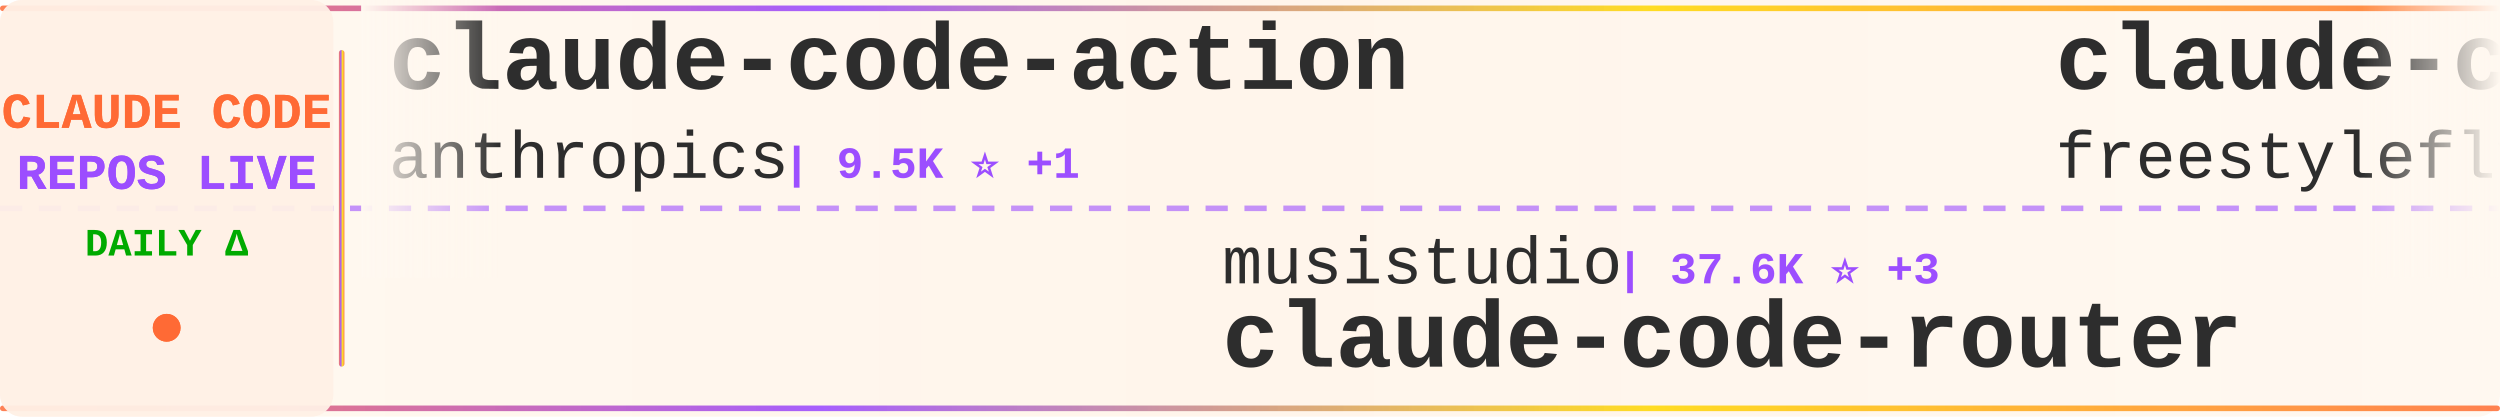
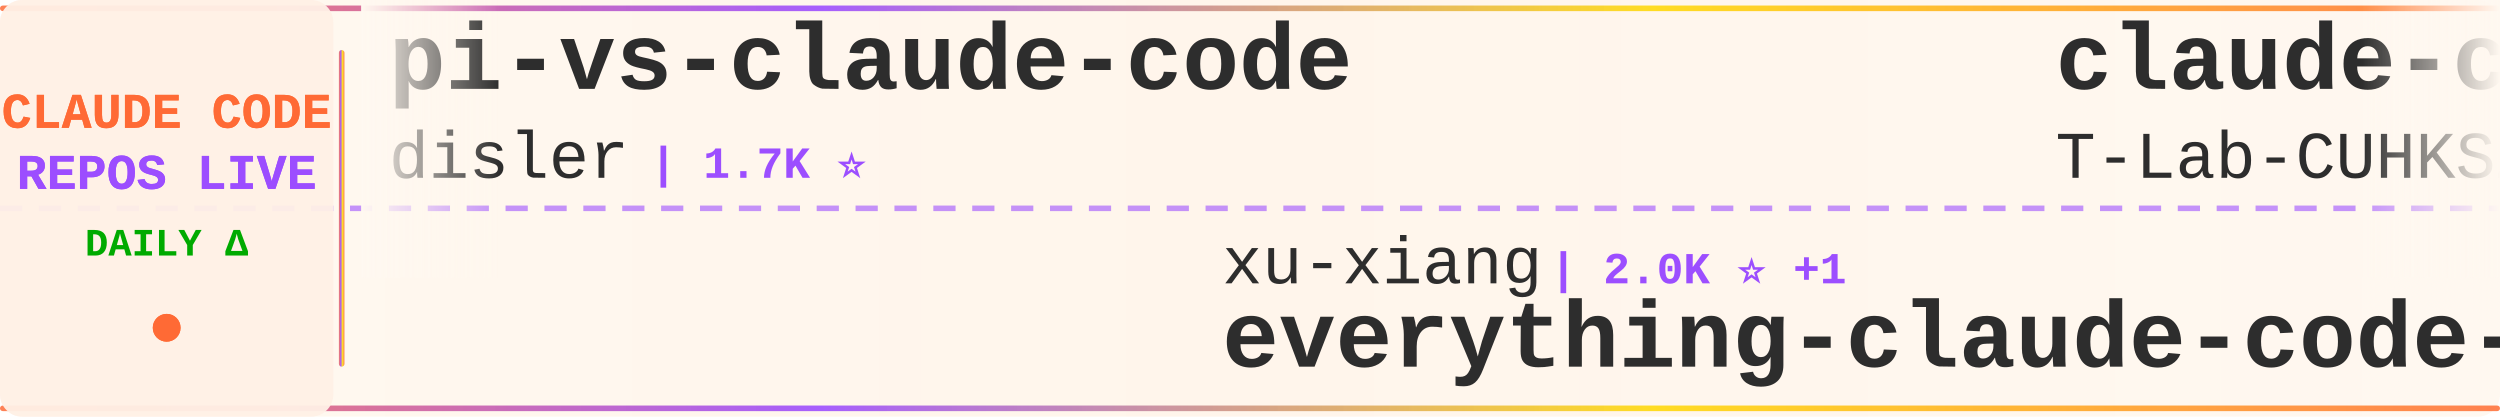
<svg xmlns="http://www.w3.org/2000/svg" width="900" height="150">
  <defs>
    <linearGradient id="tickerBg" x1="0%" y1="0%" x2="100%" y2="0%">
      <stop offset="0%" style="stop-color:#fff8f0;stop-opacity:0.98" />
      <stop offset="50%" style="stop-color:#fff5eb;stop-opacity:1" />
      <stop offset="100%" style="stop-color:#fff8f0;stop-opacity:0.98" />
    </linearGradient>
    <linearGradient id="borderGrad" x1="0%" y1="0%" x2="100%" y2="0%">
      <stop offset="0%" style="stop-color:#FF6B35;stop-opacity:0.85">
        <animate attributeName="stop-opacity" values="0.85;1;0.85" dur="2s" repeatCount="indefinite" />
      </stop>
      <stop offset="33%" style="stop-color:#9C4EFF;stop-opacity:0.9">
        <animate attributeName="stop-opacity" values="0.9;1;0.9" dur="2.2s" repeatCount="indefinite" />
      </stop>
      <stop offset="66%" style="stop-color:#FFD700;stop-opacity:0.85">
        <animate attributeName="stop-opacity" values="0.85;1;0.85" dur="1.8s" repeatCount="indefinite" />
      </stop>
      <stop offset="100%" style="stop-color:#FF6B35;stop-opacity:0.85">
        <animate attributeName="stop-opacity" values="0.85;1;0.85" dur="2s" repeatCount="indefinite" />
      </stop>
    </linearGradient>
    <filter id="textGlow">
      <feGaussianBlur stdDeviation="0.15" result="coloredBlur" />
      <feMerge>
        <feMergeNode in="coloredBlur" />
        <feMergeNode in="SourceGraphic" />
      </feMerge>
    </filter>
    <filter id="metricGlow">
      <feGaussianBlur stdDeviation="0.2" result="coloredBlur" />
      <feMerge>
        <feMergeNode in="coloredBlur" />
        <feMergeNode in="SourceGraphic" />
      </feMerge>
    </filter>
    <linearGradient id="leftFade" x1="0%" y1="0%" x2="100%" y2="0%">
      <stop offset="0%" style="stop-color:#fff8f0;stop-opacity:1" />
      <stop offset="100%" style="stop-color:#fff8f0;stop-opacity:0" />
    </linearGradient>
    <linearGradient id="rightFade" x1="0%" y1="0%" x2="100%" y2="0%">
      <stop offset="0%" style="stop-color:#fff8f0;stop-opacity:0" />
      <stop offset="100%" style="stop-color:#fff8f0;stop-opacity:1" />
    </linearGradient>
  </defs>
  <rect width="900" height="150" fill="url(#tickerBg)" rx="8" />
  <rect x="0" y="2" width="900" height="2" fill="url(#borderGrad)" rx="1" />
  <rect x="0" y="146" width="900" height="2" fill="url(#borderGrad)" rx="1" />
  <line x1="0" y1="75" x2="900" y2="75" stroke="#9C4EFF" stroke-width="2" stroke-dasharray="8 6" opacity="0.6" />
  <rect x="0" y="0" width="120" height="150" fill="#fff0e6" opacity="0.95" rx="8" />
  <text x="60" y="46" font-family="'Courier New', monospace" font-size="18" font-weight="bold" fill="#FF6B35" text-anchor="middle" filter="url(#textGlow)">
    CLAUDE CODE
  </text>
  <text x="60" y="68" font-family="'Courier New', monospace" font-size="18" font-weight="bold" fill="#9C4EFF" text-anchor="middle" filter="url(#textGlow)">
    REPOS LIVE
  </text>
  <text x="60" y="92" font-family="'Courier New', monospace" font-size="14" font-weight="bold" fill="#00aa00" text-anchor="middle">
    DAILY Δ
  </text>
  <circle cx="60" cy="118" r="5" fill="#FF6B35" filter="url(#metricGlow)">
    <animate attributeName="r" values="4;6;4" dur="1.5s" repeatCount="indefinite" />
    <animate attributeName="opacity" values="0.6;1;0.6" dur="1.5s" repeatCount="indefinite" />
  </circle>
  <rect x="122" y="18" width="2" height="114" fill="url(#borderGrad)" rx="1" />
  <clipPath id="tickerClip">
    <rect x="130" y="0" width="770" height="150" />
  </clipPath>
  <g clip-path="url(#tickerClip)">
    <g id="tickerItems">
      <animateTransform attributeName="transform" attributeType="XML" type="translate" from="0 0" to="-3000 0" dur="54s" repeatCount="indefinite" />
      <g transform="translate(0, 0)">
-         <text x="140" y="32" font-family="'Courier New', monospace" font-size="34" font-weight="bold" fill="#2d2d2d">claude-code-action</text>
-         <text x="140" y="64" font-family="'Courier New', monospace" font-size="24" font-weight="normal" fill="#2d2d2d" opacity="1.0">anthropics</text>
-         <text x="282" y="64" font-family="'Courier New', monospace" font-size="16" font-weight="bold" fill="#9C4EFF"> | 9.5K ⭐ +1</text>
+         <text x="140" y="32" font-family="'Courier New', monospace" font-size="34" font-weight="bold" fill="#2d2d2d">pi-vs-claude-code</text>
+         <text x="140" y="64" font-family="'Courier New', monospace" font-size="24" font-weight="normal" fill="#2d2d2d" opacity="1.0">disler</text>
+         <text x="234" y="64" font-family="'Courier New', monospace" font-size="16" font-weight="bold" fill="#9C4EFF"> | 1.7K ⭐</text>
      </g>
      <g transform="translate(300, 0)">
-         <text x="140" y="102" font-family="'Courier New', monospace" font-size="24" font-weight="normal" fill="#2d2d2d" opacity="1.0">musistudio</text>
-         <text x="282" y="102" font-family="'Courier New', monospace" font-size="16" font-weight="bold" fill="#9C4EFF"> | 37.6K ⭐ +3</text>
-         <text x="140" y="132" font-family="'Courier New', monospace" font-size="34" font-weight="bold" fill="#2d2d2d">claude-code-router</text>
+         <text x="140" y="102" font-family="'Courier New', monospace" font-size="24" font-weight="normal" fill="#2d2d2d" opacity="1.0">xu-xiang</text>
+         <text x="258" y="102" font-family="'Courier New', monospace" font-size="16" font-weight="bold" fill="#9C4EFF"> | 2.0K ⭐ +1</text>
+         <text x="140" y="132" font-family="'Courier New', monospace" font-size="34" font-weight="bold" fill="#2d2d2d">everything-claude-code-z...</text>
      </g>
      <g transform="translate(600, 0)">
        <text x="140" y="32" font-family="'Courier New', monospace" font-size="34" font-weight="bold" fill="#2d2d2d">claude-code</text>
-         <text x="140" y="64" font-family="'Courier New', monospace" font-size="24" font-weight="normal" fill="#2d2d2d" opacity="1.0">freestylefly</text>
-         <text x="306" y="64" font-family="'Courier New', monospace" font-size="16" font-weight="bold" fill="#9C4EFF"> | 131 ⭐</text>
+         <text x="140" y="64" font-family="'Courier New', monospace" font-size="24" font-weight="normal" fill="#2d2d2d" opacity="1.0">T-Lab-CUHKSZ</text>
+         <text x="306" y="64" font-family="'Courier New', monospace" font-size="16" font-weight="bold" fill="#9C4EFF"> | 329 ⭐</text>
      </g>
      <g transform="translate(900, 0)">
-         <text x="140" y="102" font-family="'Courier New', monospace" font-size="24" font-weight="normal" fill="#2d2d2d" opacity="1.0">andrew-kramer-inno</text>
-         <text x="378" y="102" font-family="'Courier New', monospace" font-size="16" font-weight="bold" fill="#9C4EFF"> | 593 ⭐</text>
-         <text x="140" y="132" font-family="'Courier New', monospace" font-size="34" font-weight="bold" fill="#2d2d2d">claude-code-source-build</text>
-       </g>
-       <g transform="translate(1200, 0)">
-         <text x="140" y="32" font-family="'Courier New', monospace" font-size="34" font-weight="bold" fill="#2d2d2d">everything-claude-code</text>
-         <text x="140" y="64" font-family="'Courier New', monospace" font-size="24" font-weight="normal" fill="#2d2d2d" opacity="1.0">WorldFlowAI</text>
-         <text x="294" y="64" font-family="'Courier New', monospace" font-size="16" font-weight="bold" fill="#9C4EFF"> | 4.4K ⭐ +13</text>
-       </g>
-       <g transform="translate(1500, 0)">
-         <text x="140" y="102" font-family="'Courier New', monospace" font-size="24" font-weight="normal" fill="#2d2d2d" opacity="1.0">feiskyer</text>
-         <text x="258" y="102" font-family="'Courier New', monospace" font-size="16" font-weight="bold" fill="#9C4EFF"> | 1.7K ⭐</text>
-         <text x="140" y="132" font-family="'Courier New', monospace" font-size="34" font-weight="bold" fill="#2d2d2d">claude-code-settings</text>
-       </g>
-       <g transform="translate(1800, 0)">
-         <text x="140" y="32" font-family="'Courier New', monospace" font-size="34" font-weight="bold" fill="#2d2d2d">claude-code-skills</text>
-         <text x="140" y="64" font-family="'Courier New', monospace" font-size="24" font-weight="normal" fill="#2d2d2d" opacity="1.0">daymade</text>
-         <text x="246" y="64" font-family="'Courier New', monospace" font-size="16" font-weight="bold" fill="#9C4EFF"> | 1.4K ⭐</text>
-       </g>
-       <g transform="translate(2100, 0)">
-         <text x="140" y="102" font-family="'Courier New', monospace" font-size="24" font-weight="normal" fill="#2d2d2d" opacity="1.0">codeaashu</text>
-         <text x="270" y="102" font-family="'Courier New', monospace" font-size="16" font-weight="bold" fill="#9C4EFF"> | 3.4K ⭐</text>
-         <text x="140" y="132" font-family="'Courier New', monospace" font-size="34" font-weight="bold" fill="#2d2d2d">claude-code</text>
-       </g>
-       <g transform="translate(2400, 0)">
-         <text x="140" y="32" font-family="'Courier New', monospace" font-size="34" font-weight="bold" fill="#2d2d2d">claude-code-video-toolki...</text>
-         <text x="140" y="64" font-family="'Courier New', monospace" font-size="24" font-weight="normal" fill="#2d2d2d" opacity="1.0">digitalsamba</text>
-         <text x="306" y="64" font-family="'Courier New', monospace" font-size="16" font-weight="bold" fill="#9C4EFF"> | 2.2K ⭐ +3</text>
-       </g>
-       <g transform="translate(2700, 0)">
        <text x="140" y="102" font-family="'Courier New', monospace" font-size="24" font-weight="normal" fill="#2d2d2d" opacity="1.0">repowise-dev</text>
        <text x="306" y="102" font-family="'Courier New', monospace" font-size="16" font-weight="bold" fill="#9C4EFF"> | 1.2K ⭐</text>
        <text x="140" y="132" font-family="'Courier New', monospace" font-size="34" font-weight="bold" fill="#2d2d2d">claude-code-prompts</text>
      </g>
+       <g transform="translate(1200, 0)">
+         <text x="140" y="32" font-family="'Courier New', monospace" font-size="34" font-weight="bold" fill="#2d2d2d">claude-code-templates</text>
+         <text x="140" y="64" font-family="'Courier New', monospace" font-size="24" font-weight="normal" fill="#2d2d2d" opacity="1.0">davila7</text>
+         <text x="246" y="64" font-family="'Courier New', monospace" font-size="16" font-weight="bold" fill="#9C4EFF"> | 32.5K ⭐ +6</text>
+       </g>
+       <g transform="translate(1500, 0)">
+         <text x="140" y="102" font-family="'Courier New', monospace" font-size="24" font-weight="normal" fill="#2d2d2d" opacity="1.0">overwirehq</text>
+         <text x="282" y="102" font-family="'Courier New', monospace" font-size="16" font-weight="bold" fill="#9C4EFF"> | 2.8K ⭐</text>
+         <text x="140" y="132" font-family="'Courier New', monospace" font-size="34" font-weight="bold" fill="#2d2d2d">claude-code-telegram</text>
+       </g>
+       <g transform="translate(1800, 0)">
+         <text x="140" y="32" font-family="'Courier New', monospace" font-size="34" font-weight="bold" fill="#2d2d2d">claude-code-engineering</text>
+         <text x="140" y="64" font-family="'Courier New', monospace" font-size="24" font-weight="normal" fill="#2d2d2d" opacity="1.0">huangjia2019</text>
+         <text x="306" y="64" font-family="'Courier New', monospace" font-size="16" font-weight="bold" fill="#9C4EFF"> | 1.1K ⭐</text>
+       </g>
+       <g transform="translate(2100, 0)">
+         <text x="140" y="102" font-family="'Courier New', monospace" font-size="24" font-weight="normal" fill="#2d2d2d" opacity="1.0">Windy3f3f3f3f</text>
+         <text x="318" y="102" font-family="'Courier New', monospace" font-size="16" font-weight="bold" fill="#9C4EFF"> | 2.7K ⭐</text>
+         <text x="140" y="132" font-family="'Courier New', monospace" font-size="34" font-weight="bold" fill="#2d2d2d">claude-code-from-scratch</text>
+       </g>
+       <g transform="translate(2400, 0)">
+         <text x="140" y="32" font-family="'Courier New', monospace" font-size="34" font-weight="bold" fill="#2d2d2d">ClaudeCode-Portable</text>
+         <text x="140" y="64" font-family="'Courier New', monospace" font-size="24" font-weight="normal" fill="#2d2d2d" opacity="1.0">techjarves</text>
+         <text x="282" y="64" font-family="'Courier New', monospace" font-size="16" font-weight="bold" fill="#9C4EFF"> | 1.6K ⭐</text>
+       </g>
+       <g transform="translate(2700, 0)">
+         <text x="140" y="102" font-family="'Courier New', monospace" font-size="24" font-weight="normal" fill="#2d2d2d" opacity="1.0">musistudio</text>
+         <text x="282" y="102" font-family="'Courier New', monospace" font-size="16" font-weight="bold" fill="#9C4EFF"> | 37.6K ⭐ +1</text>
+         <text x="140" y="132" font-family="'Courier New', monospace" font-size="34" font-weight="bold" fill="#2d2d2d">claude-code-router</text>
+       </g>
      <g transform="translate(3000, 0)">
-         <text x="140" y="32" font-family="'Courier New', monospace" font-size="34" font-weight="bold" fill="#2d2d2d">claude-code-action</text>
-         <text x="140" y="64" font-family="'Courier New', monospace" font-size="24" font-weight="normal" fill="#2d2d2d" opacity="1.0">anthropics</text>
-         <text x="282" y="64" font-family="'Courier New', monospace" font-size="16" font-weight="bold" fill="#9C4EFF"> | 9.5K ⭐ +1</text>
+         <text x="140" y="32" font-family="'Courier New', monospace" font-size="34" font-weight="bold" fill="#2d2d2d">pi-vs-claude-code</text>
+         <text x="140" y="64" font-family="'Courier New', monospace" font-size="24" font-weight="normal" fill="#2d2d2d" opacity="1.0">disler</text>
+         <text x="234" y="64" font-family="'Courier New', monospace" font-size="16" font-weight="bold" fill="#9C4EFF"> | 1.7K ⭐</text>
      </g>
      <g transform="translate(3300, 0)">
-         <text x="140" y="102" font-family="'Courier New', monospace" font-size="24" font-weight="normal" fill="#2d2d2d" opacity="1.0">musistudio</text>
-         <text x="282" y="102" font-family="'Courier New', monospace" font-size="16" font-weight="bold" fill="#9C4EFF"> | 37.6K ⭐ +3</text>
-         <text x="140" y="132" font-family="'Courier New', monospace" font-size="34" font-weight="bold" fill="#2d2d2d">claude-code-router</text>
+         <text x="140" y="102" font-family="'Courier New', monospace" font-size="24" font-weight="normal" fill="#2d2d2d" opacity="1.0">xu-xiang</text>
+         <text x="258" y="102" font-family="'Courier New', monospace" font-size="16" font-weight="bold" fill="#9C4EFF"> | 2.0K ⭐ +1</text>
+         <text x="140" y="132" font-family="'Courier New', monospace" font-size="34" font-weight="bold" fill="#2d2d2d">everything-claude-code-z...</text>
      </g>
      <g transform="translate(3600, 0)">
        <text x="140" y="32" font-family="'Courier New', monospace" font-size="34" font-weight="bold" fill="#2d2d2d">claude-code</text>
-         <text x="140" y="64" font-family="'Courier New', monospace" font-size="24" font-weight="normal" fill="#2d2d2d" opacity="1.0">freestylefly</text>
-         <text x="306" y="64" font-family="'Courier New', monospace" font-size="16" font-weight="bold" fill="#9C4EFF"> | 131 ⭐</text>
+         <text x="140" y="64" font-family="'Courier New', monospace" font-size="24" font-weight="normal" fill="#2d2d2d" opacity="1.0">T-Lab-CUHKSZ</text>
+         <text x="306" y="64" font-family="'Courier New', monospace" font-size="16" font-weight="bold" fill="#9C4EFF"> | 329 ⭐</text>
      </g>
      <g transform="translate(3900, 0)">
-         <text x="140" y="102" font-family="'Courier New', monospace" font-size="24" font-weight="normal" fill="#2d2d2d" opacity="1.0">andrew-kramer-inno</text>
-         <text x="378" y="102" font-family="'Courier New', monospace" font-size="16" font-weight="bold" fill="#9C4EFF"> | 593 ⭐</text>
-         <text x="140" y="132" font-family="'Courier New', monospace" font-size="34" font-weight="bold" fill="#2d2d2d">claude-code-source-build</text>
+         <text x="140" y="102" font-family="'Courier New', monospace" font-size="24" font-weight="normal" fill="#2d2d2d" opacity="1.0">repowise-dev</text>
+         <text x="306" y="102" font-family="'Courier New', monospace" font-size="16" font-weight="bold" fill="#9C4EFF"> | 1.2K ⭐</text>
+         <text x="140" y="132" font-family="'Courier New', monospace" font-size="34" font-weight="bold" fill="#2d2d2d">claude-code-prompts</text>
      </g>
    </g>
  </g>
  <rect x="130" y="0" width="50" height="100" fill="url(#leftFade)" />
  <rect x="850" y="0" width="50" height="100" fill="url(#rightFade)" />
</svg>
